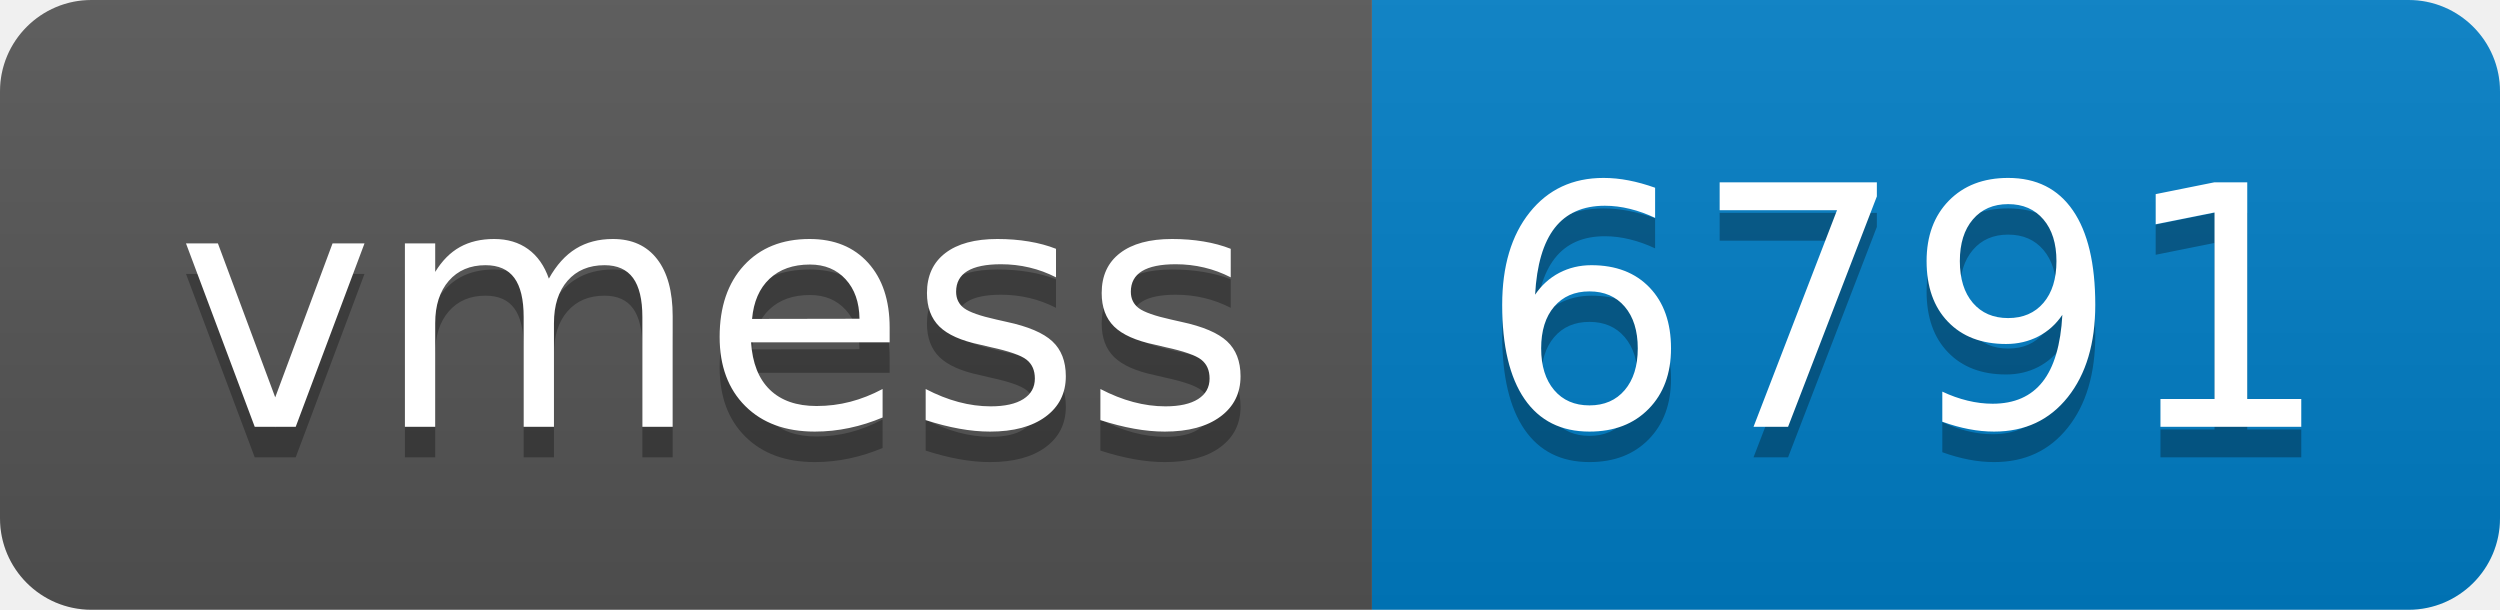
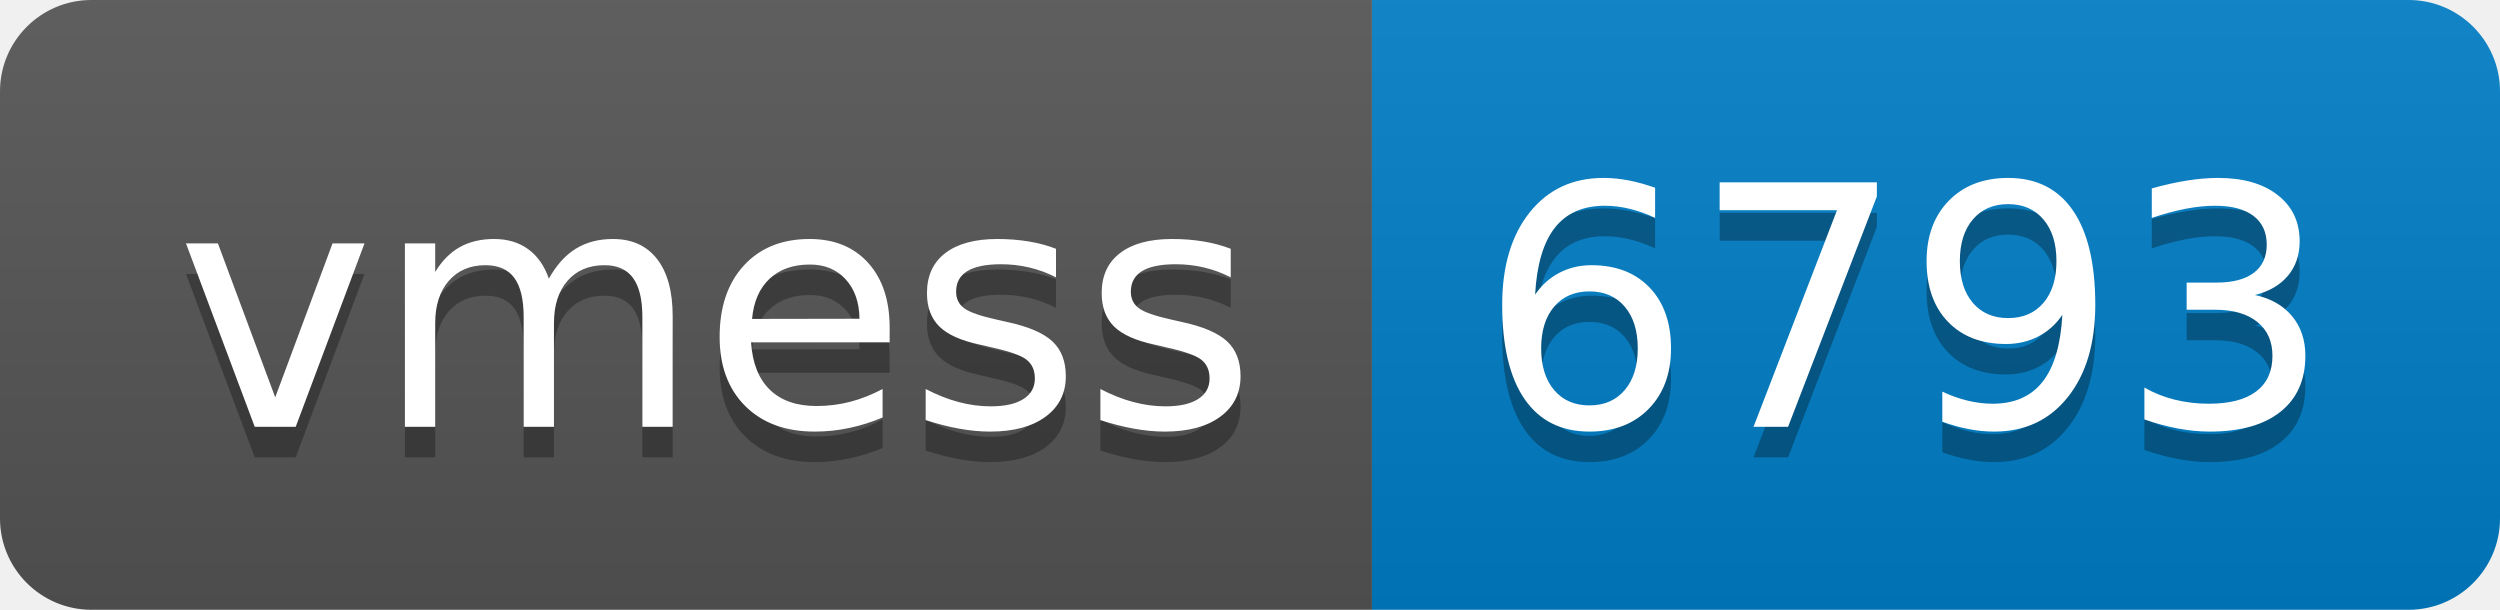
- <svg xmlns="http://www.w3.org/2000/svg" width="82" height="20" role="img" aria-label="vmess: 6791">
+ <svg xmlns="http://www.w3.org/2000/svg" width="82" height="20" role="img" aria-label="vmess: 6793">
  <linearGradient id="s" x2="0" y2="100%">
    <stop offset="0" stop-color="#bbb" stop-opacity=".1" />
    <stop offset="1" stop-opacity=".1" />
  </linearGradient>
  <clipPath id="r">
    <rect width="82" height="20" rx="3" fill="#fff" />
  </clipPath>
  <g clip-path="url(#r)">
    <rect width="45" height="20" fill="#555" />
    <rect x="45" width="37" height="20" fill="#007ec6" />
    <rect width="82" height="20" fill="url(#s)" />
  </g>
  <g fill="#fff" text-anchor="middle" font-family="Verdana,Geneva,DejaVu Sans,sans-serif" text-rendering="geometricPrecision" font-size="110">
    <text aria-hidden="true" x="235" y="150" fill="#010101" fill-opacity=".3" transform="scale(.1)" textLength="350">vmess</text>
    <text x="235" y="140" transform="scale(.1)" fill="#fff" textLength="350">vmess</text>
-     <text aria-hidden="true" x="625" y="150" fill="#010101" fill-opacity=".3" transform="scale(.1)" textLength="270">6791</text>
-     <text x="625" y="140" transform="scale(.1)" fill="#fff" textLength="270">6791</text>
+     <text aria-hidden="true" x="625" y="150" fill="#010101" fill-opacity=".3" transform="scale(.1)" textLength="270">6793</text>
+     <text x="625" y="140" transform="scale(.1)" fill="#fff" textLength="270">6793</text>
  </g>
</svg>
